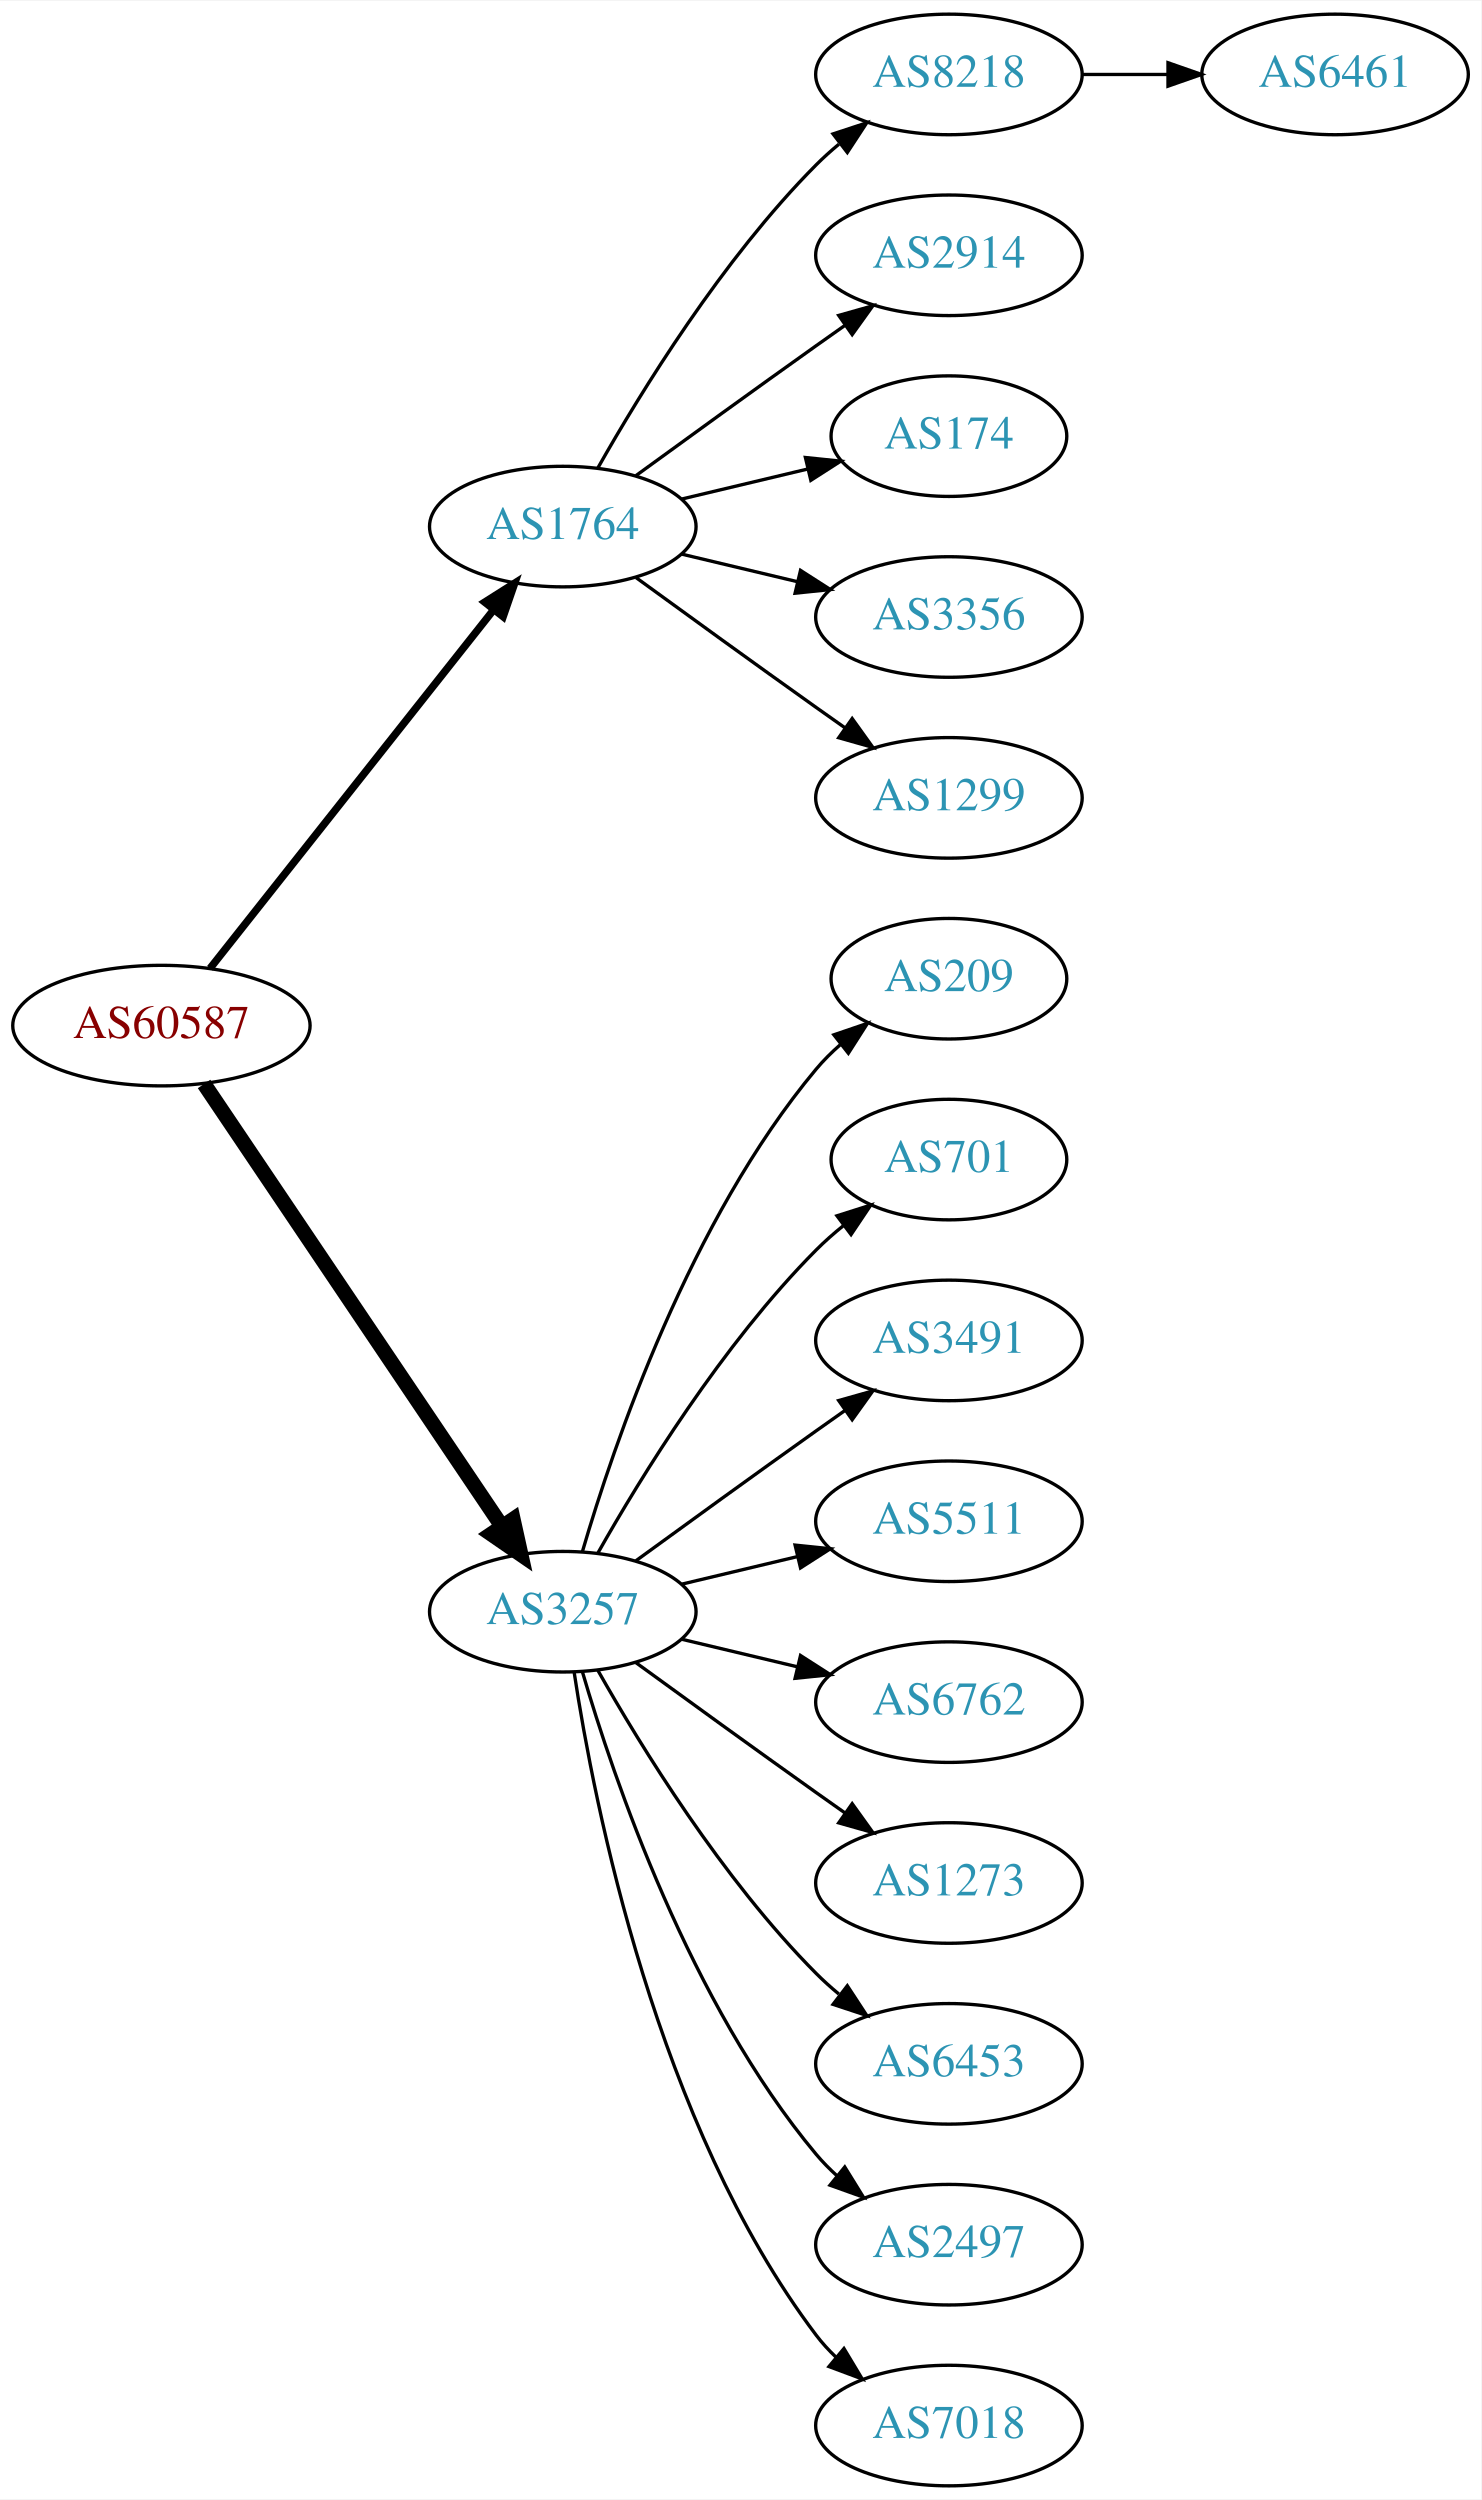
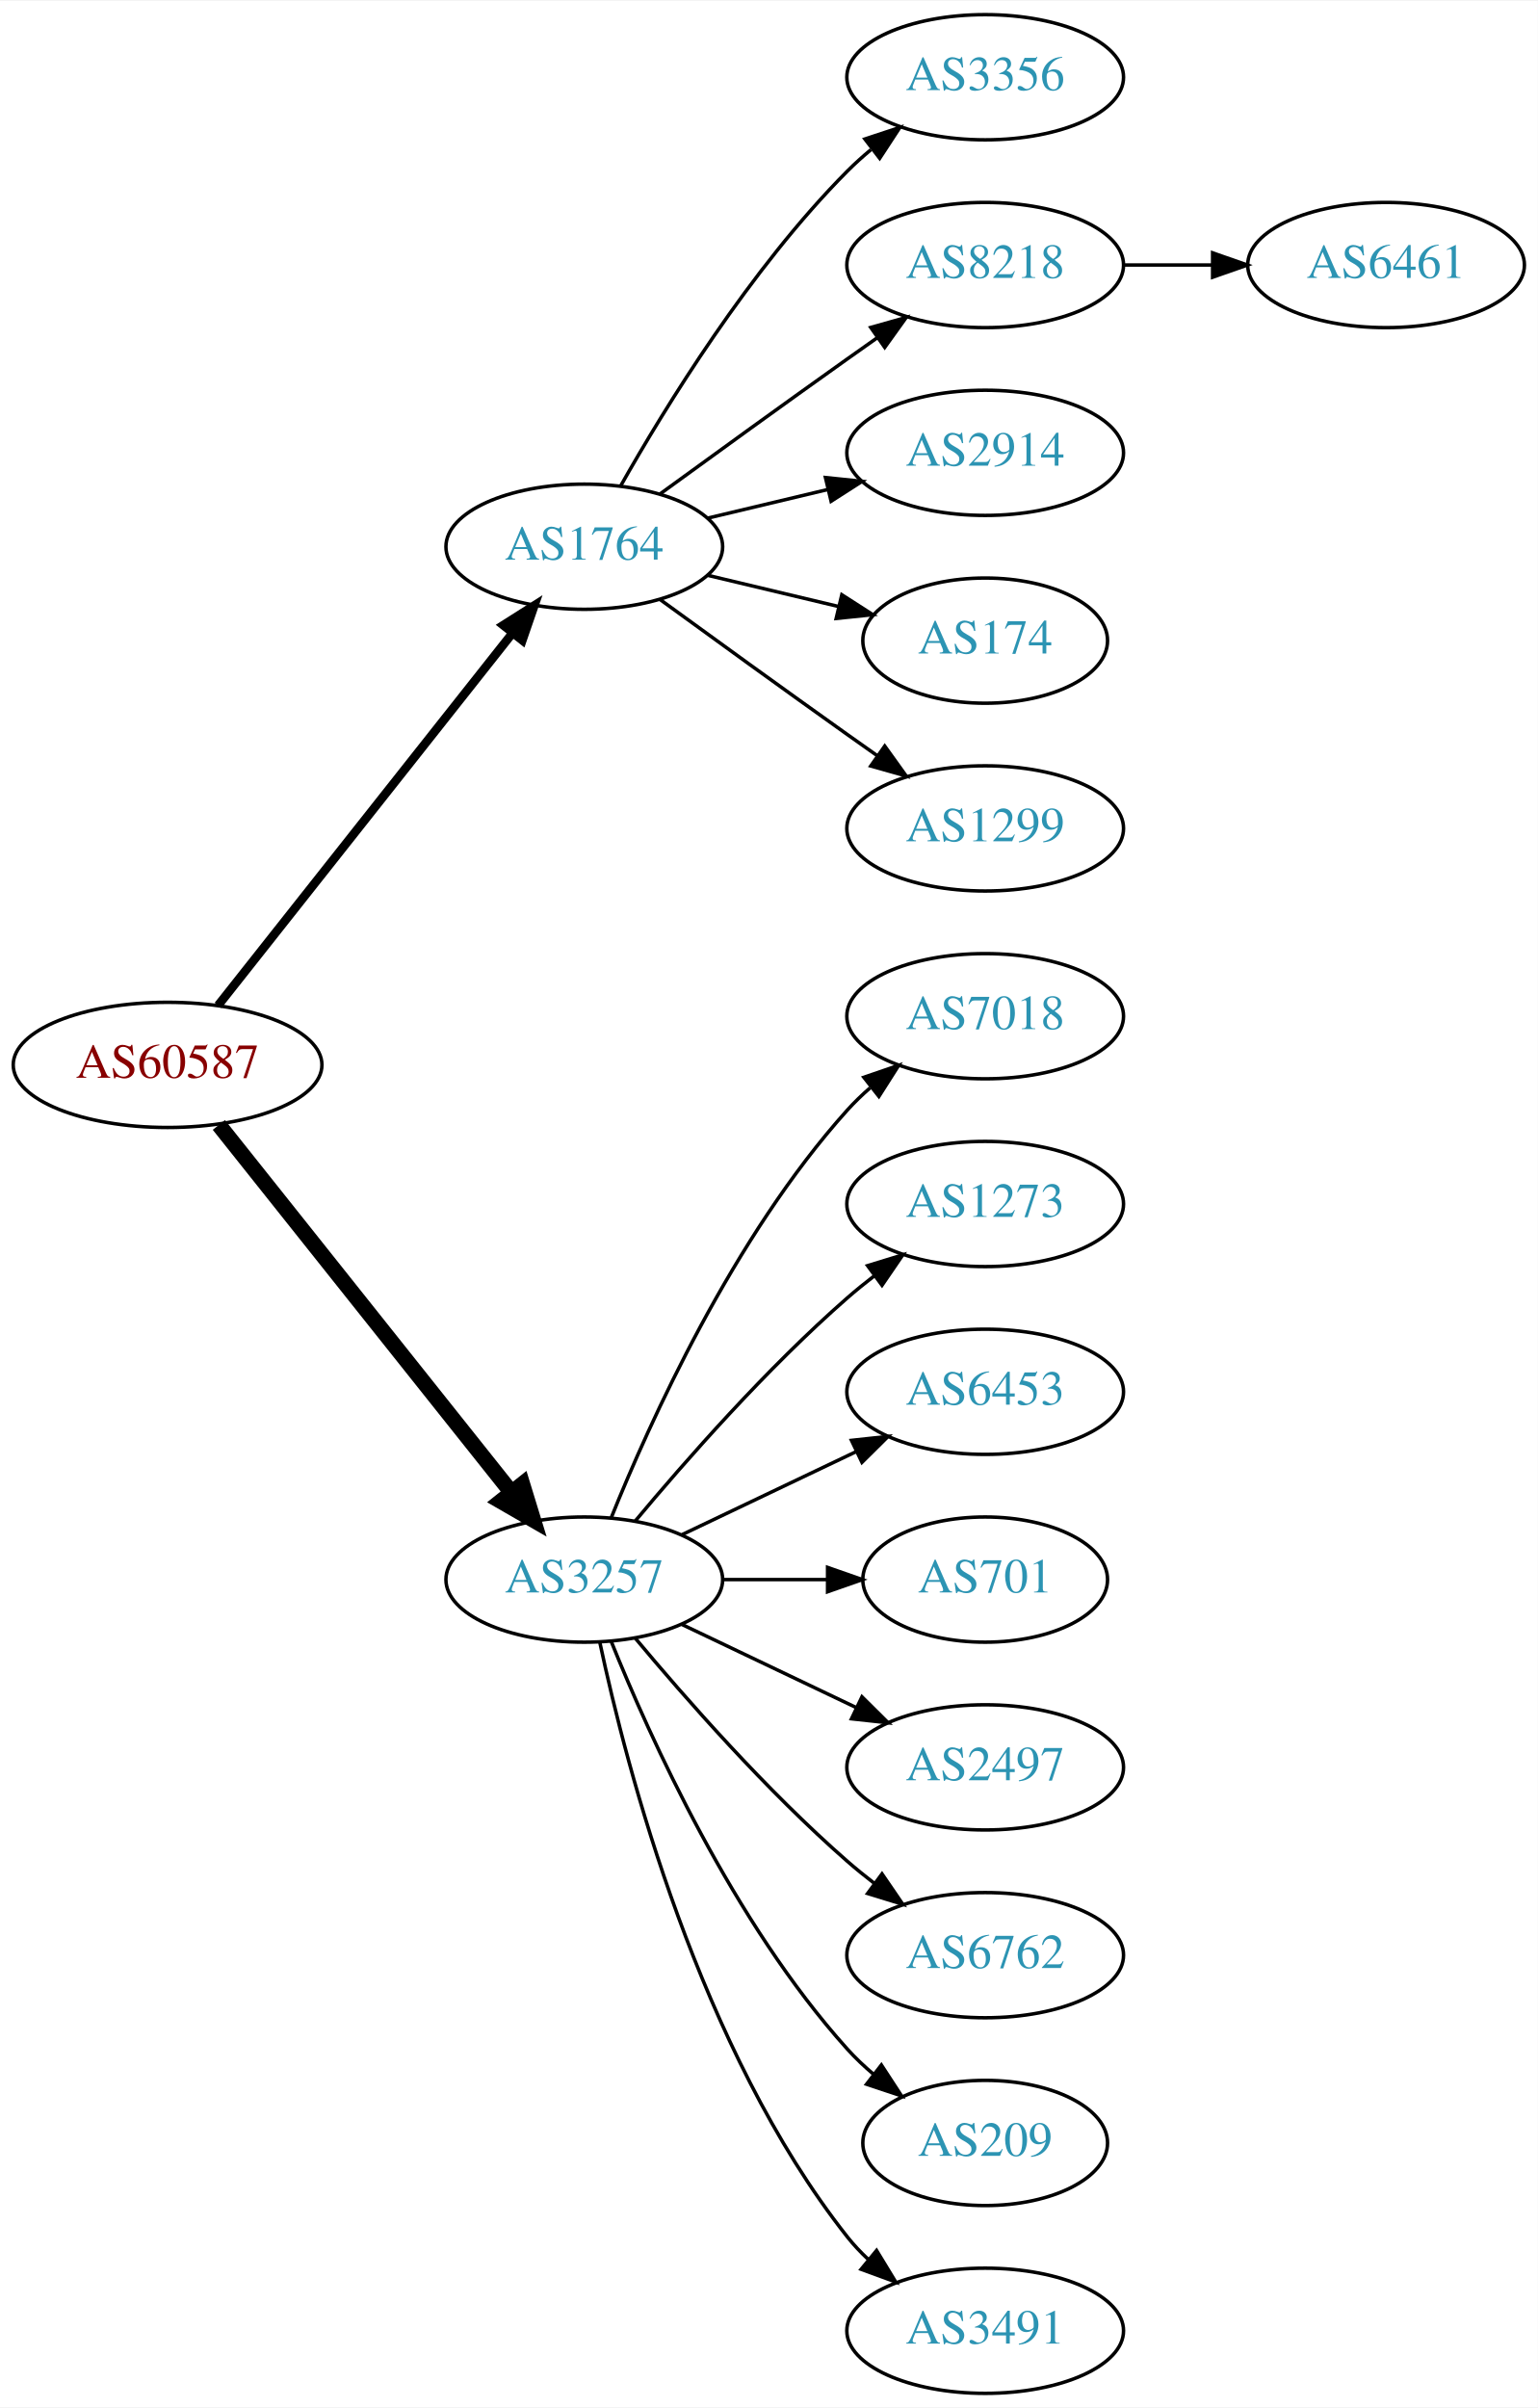
- <svg xmlns="http://www.w3.org/2000/svg" xmlns:xlink="http://www.w3.org/1999/xlink" width="442pt" height="746pt" viewBox="0.00 0.00 442.27 746.00">
-   <g id="graph0" class="graph" transform="scale(1 1) rotate(0) translate(4 742)">
-     <polygon fill="white" stroke="none" points="-4,4 -4,-742 438.271,-742 438.271,4 -4,4" />
+ <svg xmlns="http://www.w3.org/2000/svg" xmlns:xlink="http://www.w3.org/1999/xlink" width="442pt" height="692pt" viewBox="0.00 0.00 442.27 692.00">
+   <g id="graph0" class="graph" transform="scale(1 1) rotate(0) translate(4 688)">
+     <polygon fill="white" stroke="none" points="-4,4 -4,-688 438.271,-688 438.271,4 -4,4" />
    <g id="node1" class="node">
      <g id="a_node1">
        <a xlink:href="/asn/60587" xlink:title="AS60587 ~ XINON GmbH [AT]">
-           <ellipse fill="#ffffff" stroke="black" cx="44.196" cy="-436" rx="44.393" ry="18" />
-           <text text-anchor="middle" x="44.196" y="-432.3" font-family="Times,serif" font-size="14.00" fill="#880000">AS60587</text>
+           <ellipse fill="#ffffff" stroke="black" cx="44.196" cy="-382" rx="44.393" ry="18" />
+           <text text-anchor="middle" x="44.196" y="-378.3" font-family="Times,serif" font-size="14.00" fill="#880000">AS60587</text>
        </a>
      </g>
    </g>
    <g id="node2" class="node">
      <g id="a_node2">
        <a xlink:href="/asn/1764" xlink:title="AS1764 ~ NEXTLAYER-AS [AT]">
-           <ellipse fill="#ffffff" stroke="black" cx="164.039" cy="-585" rx="39.794" ry="18" />
-           <text text-anchor="middle" x="164.039" y="-581.3" font-family="Times,serif" font-size="14.00" fill="#2c94b3">AS1764</text>
+           <ellipse fill="#ffffff" stroke="black" cx="164.039" cy="-531" rx="39.794" ry="18" />
+           <text text-anchor="middle" x="164.039" y="-527.3" font-family="Times,serif" font-size="14.00" fill="#2c94b3">AS1764</text>
        </a>
      </g>
    </g>
    <g id="edge1" class="edge">
-       <path fill="none" stroke="black" stroke-width="2.25" d="M58.714,-453.092C79.492,-479.364 119.383,-529.802 143.365,-560.125" />
-       <polygon fill="black" stroke="black" stroke-width="2.25" points="140.73,-562.435 149.678,-568.107 146.22,-558.093 140.73,-562.435" />
+       <path fill="none" stroke="black" stroke-width="2.5" d="M58.714,-399.092C79.492,-425.364 119.383,-475.802 143.365,-506.125" />
+       <polygon fill="black" stroke="black" stroke-width="2.5" points="140.73,-508.435 149.678,-514.107 146.22,-504.093 140.73,-508.435" />
    </g>
    <g id="node3" class="node">
      <g id="a_node3">
        <a xlink:href="/asn/3257" xlink:title="AS3257 ~ GTT [DE]">
-           <ellipse fill="#ffffff" stroke="black" cx="164.039" cy="-261" rx="39.794" ry="18" />
-           <text text-anchor="middle" x="164.039" y="-257.3" font-family="Times,serif" font-size="14.00" fill="#2c94b3">AS3257</text>
+           <ellipse fill="#ffffff" stroke="black" cx="164.039" cy="-234" rx="39.794" ry="18" />
+           <text text-anchor="middle" x="164.039" y="-230.3" font-family="Times,serif" font-size="14.00" fill="#2c94b3">AS3257</text>
        </a>
      </g>
    </g>
    <g id="edge2" class="edge">
-       <path fill="none" stroke="black" stroke-width="4.5" d="M56.926,-418.581C77.803,-387.578 121.491,-322.699 145.794,-286.608" />
-       <polygon fill="black" stroke="black" stroke-width="4.5" points="149.21,-288.585 151.53,-278.091 142.678,-284.186 149.21,-288.585" />
+       <path fill="none" stroke="black" stroke-width="4.5" d="M58.945,-364.733C79.7,-338.666 119.146,-289.126 143.07,-259.079" />
+       <polygon fill="black" stroke="black" stroke-width="4.5" points="146.229,-261.433 149.378,-251.157 140.068,-256.528 146.229,-261.433" />
    </g>
    <g id="node4" class="node">
      <g id="a_node4">
-         <a xlink:href="/asn/8218" xlink:title="AS8218 ~ legacy Neotelecoms [FR]">
-           <ellipse fill="#ffffff" stroke="black" cx="279.332" cy="-720" rx="39.794" ry="18" />
-           <text text-anchor="middle" x="279.332" y="-716.3" font-family="Times,serif" font-size="14.00" fill="#2c94b3">AS8218</text>
+         <a xlink:href="/asn/3356" xlink:title="AS3356 ~ Level 3 Parent, LLC [US]">
+           <ellipse fill="#ffffff" stroke="black" cx="279.332" cy="-666" rx="39.794" ry="18" />
+           <text text-anchor="middle" x="279.332" y="-662.3" font-family="Times,serif" font-size="14.00" fill="#2c94b3">AS3356</text>
        </a>
      </g>
    </g>
    <g id="edge3" class="edge">
-       <path fill="none" stroke="black" d="M174.498,-602.49C187.28,-625.096 211.712,-664.886 239.685,-693 241.796,-695.121 244.092,-697.188 246.477,-699.171" />
-       <polygon fill="black" stroke="black" points="244.73,-702.242 254.793,-705.556 248.993,-696.69 244.73,-702.242" />
+       <path fill="none" stroke="black" d="M174.498,-548.49C187.28,-571.096 211.712,-610.886 239.685,-639 241.796,-641.121 244.092,-643.188 246.477,-645.171" />
+       <polygon fill="black" stroke="black" points="244.73,-648.242 254.793,-651.556 248.993,-642.69 244.73,-648.242" />
    </g>
    <g id="node5" class="node">
      <g id="a_node5">
-         <a xlink:href="/asn/2914" xlink:title="AS2914 ~ NTT America, Inc. [US]">
-           <ellipse fill="#ffffff" stroke="black" cx="279.332" cy="-666" rx="39.794" ry="18" />
-           <text text-anchor="middle" x="279.332" y="-662.3" font-family="Times,serif" font-size="14.00" fill="#2c94b3">AS2914</text>
+         <a xlink:href="/asn/8218" xlink:title="AS8218 ~ legacy Neotelecoms [FR]">
+           <ellipse fill="#ffffff" stroke="black" cx="279.332" cy="-612" rx="39.794" ry="18" />
+           <text text-anchor="middle" x="279.332" y="-608.3" font-family="Times,serif" font-size="14.00" fill="#2c94b3">AS8218</text>
        </a>
      </g>
    </g>
    <g id="edge4" class="edge">
-       <path fill="none" stroke="black" d="M185.887,-600.222C200.821,-611.091 221.435,-626.025 239.685,-639 242.506,-641.005 245.449,-643.085 248.397,-645.159" />
-       <polygon fill="black" stroke="black" points="246.424,-648.05 256.621,-650.926 250.443,-642.319 246.424,-648.05" />
+       <path fill="none" stroke="black" d="M185.887,-546.222C200.821,-557.091 221.435,-572.025 239.685,-585 242.506,-587.005 245.449,-589.085 248.397,-591.159" />
+       <polygon fill="black" stroke="black" points="246.424,-594.05 256.621,-596.926 250.443,-588.319 246.424,-594.05" />
    </g>
    <g id="node6" class="node">
      <g id="a_node6">
-         <a xlink:href="/asn/174" xlink:title="AS174 ~ Cogent Communications [US]">
-           <ellipse fill="#ffffff" stroke="black" cx="279.332" cy="-612" rx="35.194" ry="18" />
-           <text text-anchor="middle" x="279.332" y="-608.3" font-family="Times,serif" font-size="14.00" fill="#2c94b3">AS174</text>
+         <a xlink:href="/asn/2914" xlink:title="AS2914 ~ NTT America, Inc. [US]">
+           <ellipse fill="#ffffff" stroke="black" cx="279.332" cy="-558" rx="39.794" ry="18" />
+           <text text-anchor="middle" x="279.332" y="-554.3" font-family="Times,serif" font-size="14.00" fill="#2c94b3">AS2914</text>
        </a>
      </g>
    </g>
    <g id="edge5" class="edge">
-       <path fill="none" stroke="black" d="M199.646,-593.248C211.44,-596.058 224.745,-599.229 237.013,-602.153" />
-       <polygon fill="black" stroke="black" points="236.479,-605.624 247.018,-604.537 238.101,-598.814 236.479,-605.624" />
+       <path fill="none" stroke="black" d="M199.646,-539.248C210.517,-541.838 222.671,-544.735 234.114,-547.462" />
+       <polygon fill="black" stroke="black" points="233.397,-550.889 243.936,-549.803 235.02,-544.08 233.397,-550.889" />
    </g>
    <g id="node7" class="node">
      <g id="a_node7">
-         <a xlink:href="/asn/3356" xlink:title="AS3356 ~ Level 3 Parent, LLC [US]">
-           <ellipse fill="#ffffff" stroke="black" cx="279.332" cy="-558" rx="39.794" ry="18" />
-           <text text-anchor="middle" x="279.332" y="-554.3" font-family="Times,serif" font-size="14.00" fill="#2c94b3">AS3356</text>
+         <a xlink:href="/asn/174" xlink:title="AS174 ~ Cogent Communications [US]">
+           <ellipse fill="#ffffff" stroke="black" cx="279.332" cy="-504" rx="35.194" ry="18" />
+           <text text-anchor="middle" x="279.332" y="-500.3" font-family="Times,serif" font-size="14.00" fill="#2c94b3">AS174</text>
        </a>
      </g>
    </g>
    <g id="edge6" class="edge">
-       <path fill="none" stroke="black" d="M199.646,-576.752C210.517,-574.162 222.671,-571.265 234.114,-568.538" />
-       <polygon fill="black" stroke="black" points="235.02,-571.92 243.936,-566.197 233.397,-565.111 235.02,-571.92" />
+       <path fill="none" stroke="black" d="M199.646,-522.752C211.44,-519.942 224.745,-516.771 237.013,-513.847" />
+       <polygon fill="black" stroke="black" points="238.101,-517.186 247.018,-511.463 236.479,-510.376 238.101,-517.186" />
    </g>
    <g id="node8" class="node">
      <g id="a_node8">
        <a xlink:href="/asn/1299" xlink:title="AS1299 ~ Telia Carrier [EU]">
-           <ellipse fill="#ffffff" stroke="black" cx="279.332" cy="-504" rx="39.794" ry="18" />
-           <text text-anchor="middle" x="279.332" y="-500.3" font-family="Times,serif" font-size="14.00" fill="#2c94b3">AS1299</text>
+           <ellipse fill="#ffffff" stroke="black" cx="279.332" cy="-450" rx="39.794" ry="18" />
+           <text text-anchor="middle" x="279.332" y="-446.3" font-family="Times,serif" font-size="14.00" fill="#2c94b3">AS1299</text>
        </a>
      </g>
    </g>
    <g id="edge7" class="edge">
-       <path fill="none" stroke="black" d="M185.887,-569.778C200.821,-558.909 221.435,-543.975 239.685,-531 242.506,-528.995 245.449,-526.915 248.397,-524.841" />
-       <polygon fill="black" stroke="black" points="250.443,-527.681 256.621,-519.074 246.424,-521.95 250.443,-527.681" />
+       <path fill="none" stroke="black" d="M185.887,-515.778C200.821,-504.909 221.435,-489.975 239.685,-477 242.506,-474.995 245.449,-472.915 248.397,-470.841" />
+       <polygon fill="black" stroke="black" points="250.443,-473.681 256.621,-465.074 246.424,-467.95 250.443,-473.681" />
    </g>
    <g id="node10" class="node">
      <g id="a_node10">
-         <a xlink:href="/asn/209" xlink:title="AS209 ~ CenturyLink Communications, LLC [US]">
-           <ellipse fill="#ffffff" stroke="black" cx="279.332" cy="-450" rx="35.194" ry="18" />
-           <text text-anchor="middle" x="279.332" y="-446.3" font-family="Times,serif" font-size="14.00" fill="#2c94b3">AS209</text>
+         <a xlink:href="/asn/7018" xlink:title="AS7018 ~ AT&amp;T Services, Inc. [US]">
+           <ellipse fill="#ffffff" stroke="black" cx="279.332" cy="-396" rx="39.794" ry="18" />
+           <text text-anchor="middle" x="279.332" y="-392.3" font-family="Times,serif" font-size="14.00" fill="#2c94b3">AS7018</text>
        </a>
      </g>
    </g>
    <g id="edge9" class="edge">
-       <path fill="none" stroke="black" d="M169.913,-279.002C179.227,-310.844 202.043,-377.981 239.685,-423 241.838,-425.574 244.292,-428.017 246.896,-430.303" />
-       <polygon fill="black" stroke="black" points="244.98,-433.249 255.007,-436.672 249.303,-427.743 244.98,-433.249" />
+       <path fill="none" stroke="black" d="M171.786,-251.787C182.837,-279.243 206.891,-332.578 239.685,-369 241.688,-371.224 243.906,-373.363 246.239,-375.397" />
+       <polygon fill="black" stroke="black" points="244.437,-378.433 254.458,-381.873 248.769,-372.935 244.437,-378.433" />
    </g>
    <g id="node11" class="node">
      <g id="a_node11">
-         <a xlink:href="/asn/701" xlink:title="AS701 ~ UUNET [US]">
-           <ellipse fill="#ffffff" stroke="black" cx="279.332" cy="-396" rx="35.194" ry="18" />
-           <text text-anchor="middle" x="279.332" y="-392.3" font-family="Times,serif" font-size="14.00" fill="#2c94b3">AS701</text>
+         <a xlink:href="/asn/1273" xlink:title="AS1273 ~ Vodafone Group PLC [EU]">
+           <ellipse fill="#ffffff" stroke="black" cx="279.332" cy="-342" rx="39.794" ry="18" />
+           <text text-anchor="middle" x="279.332" y="-338.3" font-family="Times,serif" font-size="14.00" fill="#2c94b3">AS1273</text>
        </a>
      </g>
    </g>
    <g id="edge10" class="edge">
-       <path fill="none" stroke="black" d="M174.498,-278.49C187.28,-301.096 211.712,-340.886 239.685,-369 242.185,-371.513 244.946,-373.949 247.807,-376.261" />
-       <polygon fill="black" stroke="black" points="245.905,-379.21 256.004,-382.413 250.108,-373.611 245.905,-379.21" />
+       <path fill="none" stroke="black" d="M178.669,-250.817C192.951,-267.929 216.498,-294.745 239.685,-315 242.151,-317.154 244.789,-319.294 247.487,-321.372" />
+       <polygon fill="black" stroke="black" points="245.512,-324.264 255.641,-327.37 249.66,-318.625 245.512,-324.264" />
    </g>
    <g id="node12" class="node">
      <g id="a_node12">
-         <a xlink:href="/asn/3491" xlink:title="AS3491 ~ PCCW Global, Inc. [US]">
-           <ellipse fill="#ffffff" stroke="black" cx="279.332" cy="-342" rx="39.794" ry="18" />
-           <text text-anchor="middle" x="279.332" y="-338.3" font-family="Times,serif" font-size="14.00" fill="#2c94b3">AS3491</text>
+         <a xlink:href="/asn/6453" xlink:title="AS6453 ~ TATA COMMUNICATIONS (AMERICA) INC [US]">
+           <ellipse fill="#ffffff" stroke="black" cx="279.332" cy="-288" rx="39.794" ry="18" />
+           <text text-anchor="middle" x="279.332" y="-284.3" font-family="Times,serif" font-size="14.00" fill="#2c94b3">AS6453</text>
        </a>
      </g>
    </g>
    <g id="edge11" class="edge">
-       <path fill="none" stroke="black" d="M185.887,-276.222C200.821,-287.091 221.435,-302.025 239.685,-315 242.506,-317.005 245.449,-319.085 248.397,-321.159" />
-       <polygon fill="black" stroke="black" points="246.424,-324.05 256.621,-326.926 250.443,-318.319 246.424,-324.05" />
+       <path fill="none" stroke="black" d="M192.175,-246.934C207.169,-254.081 225.99,-263.052 242.213,-270.785" />
+       <polygon fill="black" stroke="black" points="240.884,-274.028 251.417,-275.171 243.895,-267.709 240.884,-274.028" />
    </g>
    <g id="node13" class="node">
      <g id="a_node13">
-         <a xlink:href="/asn/5511" xlink:title="AS5511 ~ Orange S.A. [FR]">
-           <ellipse fill="#ffffff" stroke="black" cx="279.332" cy="-288" rx="39.794" ry="18" />
-           <text text-anchor="middle" x="279.332" y="-284.3" font-family="Times,serif" font-size="14.00" fill="#2c94b3">AS5511</text>
+         <a xlink:href="/asn/701" xlink:title="AS701 ~ UUNET [US]">
+           <ellipse fill="#ffffff" stroke="black" cx="279.332" cy="-234" rx="35.194" ry="18" />
+           <text text-anchor="middle" x="279.332" y="-230.3" font-family="Times,serif" font-size="14.00" fill="#2c94b3">AS701</text>
        </a>
      </g>
    </g>
    <g id="edge12" class="edge">
-       <path fill="none" stroke="black" d="M199.646,-269.248C210.517,-271.838 222.671,-274.735 234.114,-277.462" />
-       <polygon fill="black" stroke="black" points="233.397,-280.889 243.936,-279.803 235.02,-274.08 233.397,-280.889" />
+       <path fill="none" stroke="black" d="M203.711,-234C213.416,-234 223.907,-234 233.87,-234" />
+       <polygon fill="black" stroke="black" points="234.006,-237.5 244.006,-234 234.006,-230.5 234.006,-237.5" />
    </g>
    <g id="node14" class="node">
      <g id="a_node14">
-         <a xlink:href="/asn/6762" xlink:title="AS6762 ~ TELECOM ITALIA SPARKLE S.p.A. [IT]">
-           <ellipse fill="#ffffff" stroke="black" cx="279.332" cy="-234" rx="39.794" ry="18" />
-           <text text-anchor="middle" x="279.332" y="-230.3" font-family="Times,serif" font-size="14.00" fill="#2c94b3">AS6762</text>
+         <a xlink:href="/asn/2497" xlink:title="AS2497 ~ Internet Initiative Japan Inc. [JP]">
+           <ellipse fill="#ffffff" stroke="black" cx="279.332" cy="-180" rx="39.794" ry="18" />
+           <text text-anchor="middle" x="279.332" y="-176.3" font-family="Times,serif" font-size="14.00" fill="#2c94b3">AS2497</text>
        </a>
      </g>
    </g>
    <g id="edge13" class="edge">
-       <path fill="none" stroke="black" d="M199.646,-252.752C210.517,-250.162 222.671,-247.265 234.114,-244.538" />
-       <polygon fill="black" stroke="black" points="235.02,-247.92 243.936,-242.197 233.397,-241.111 235.02,-247.92" />
+       <path fill="none" stroke="black" d="M192.175,-221.066C207.169,-213.919 225.99,-204.948 242.213,-197.215" />
+       <polygon fill="black" stroke="black" points="243.895,-200.291 251.417,-192.829 240.884,-193.972 243.895,-200.291" />
    </g>
    <g id="node15" class="node">
      <g id="a_node15">
-         <a xlink:href="/asn/1273" xlink:title="AS1273 ~ Vodafone Group PLC [EU]">
-           <ellipse fill="#ffffff" stroke="black" cx="279.332" cy="-180" rx="39.794" ry="18" />
-           <text text-anchor="middle" x="279.332" y="-176.3" font-family="Times,serif" font-size="14.00" fill="#2c94b3">AS1273</text>
+         <a xlink:href="/asn/6762" xlink:title="AS6762 ~ TELECOM ITALIA SPARKLE S.p.A. [IT]">
+           <ellipse fill="#ffffff" stroke="black" cx="279.332" cy="-126" rx="39.794" ry="18" />
+           <text text-anchor="middle" x="279.332" y="-122.3" font-family="Times,serif" font-size="14.00" fill="#2c94b3">AS6762</text>
        </a>
      </g>
    </g>
    <g id="edge14" class="edge">
-       <path fill="none" stroke="black" d="M185.887,-245.778C200.821,-234.909 221.435,-219.975 239.685,-207 242.506,-204.995 245.449,-202.915 248.397,-200.841" />
-       <polygon fill="black" stroke="black" points="250.443,-203.681 256.621,-195.074 246.424,-197.95 250.443,-203.681" />
+       <path fill="none" stroke="black" d="M178.669,-217.183C192.951,-200.071 216.498,-173.255 239.685,-153 242.151,-150.846 244.789,-148.706 247.487,-146.628" />
+       <polygon fill="black" stroke="black" points="249.66,-149.375 255.641,-140.63 245.512,-143.736 249.66,-149.375" />
    </g>
    <g id="node16" class="node">
      <g id="a_node16">
-         <a xlink:href="/asn/6453" xlink:title="AS6453 ~ TATA COMMUNICATIONS (AMERICA) INC [US]">
-           <ellipse fill="#ffffff" stroke="black" cx="279.332" cy="-126" rx="39.794" ry="18" />
-           <text text-anchor="middle" x="279.332" y="-122.3" font-family="Times,serif" font-size="14.00" fill="#2c94b3">AS6453</text>
+         <a xlink:href="/asn/209" xlink:title="AS209 ~ CenturyLink Communications, LLC [US]">
+           <ellipse fill="#ffffff" stroke="black" cx="279.332" cy="-72" rx="35.194" ry="18" />
+           <text text-anchor="middle" x="279.332" y="-68.3" font-family="Times,serif" font-size="14.00" fill="#2c94b3">AS209</text>
        </a>
      </g>
    </g>
    <g id="edge15" class="edge">
-       <path fill="none" stroke="black" d="M174.498,-243.51C187.28,-220.904 211.712,-181.114 239.685,-153 241.796,-150.879 244.092,-148.812 246.477,-146.829" />
-       <polygon fill="black" stroke="black" points="248.993,-149.31 254.793,-140.444 244.73,-143.758 248.993,-149.31" />
+       <path fill="none" stroke="black" d="M171.786,-216.213C182.837,-188.757 206.891,-135.422 239.685,-99 242.001,-96.428 244.606,-93.969 247.341,-91.657" />
+       <polygon fill="black" stroke="black" points="249.479,-94.428 255.264,-85.552 245.207,-88.883 249.479,-94.428" />
    </g>
    <g id="node17" class="node">
      <g id="a_node17">
-         <a xlink:href="/asn/2497" xlink:title="AS2497 ~ Internet Initiative Japan Inc. [JP]">
-           <ellipse fill="#ffffff" stroke="black" cx="279.332" cy="-72" rx="39.794" ry="18" />
-           <text text-anchor="middle" x="279.332" y="-68.3" font-family="Times,serif" font-size="14.00" fill="#2c94b3">AS2497</text>
+         <a xlink:href="/asn/3491" xlink:title="AS3491 ~ PCCW Global, Inc. [US]">
+           <ellipse fill="#ffffff" stroke="black" cx="279.332" cy="-18" rx="39.794" ry="18" />
+           <text text-anchor="middle" x="279.332" y="-14.3" font-family="Times,serif" font-size="14.00" fill="#2c94b3">AS3491</text>
        </a>
      </g>
    </g>
    <g id="edge16" class="edge">
-       <path fill="none" stroke="black" d="M169.913,-242.998C179.227,-211.156 202.043,-144.019 239.685,-99 241.555,-96.763 243.654,-94.626 245.88,-92.604" />
-       <polygon fill="black" stroke="black" points="248.227,-95.207 253.799,-86.196 243.823,-89.766 248.227,-95.207" />
-     </g>
-     <g id="node18" class="node">
-       <g id="a_node18">
-         <a xlink:href="/asn/7018" xlink:title="AS7018 ~ AT&amp;T Services, Inc. [US]">
-           <ellipse fill="#ffffff" stroke="black" cx="279.332" cy="-18" rx="39.794" ry="18" />
-           <text text-anchor="middle" x="279.332" y="-14.3" font-family="Times,serif" font-size="14.00" fill="#2c94b3">AS7018</text>
-         </a>
-       </g>
-     </g>
-     <g id="edge17" class="edge">
-       <path fill="none" stroke="black" d="M167.415,-243.014C173.389,-203.578 192.1,-108.005 239.685,-45 241.442,-42.673 243.459,-40.471 245.629,-38.404" />
-       <polygon fill="black" stroke="black" points="247.987,-40.995 253.441,-31.912 243.513,-35.611 247.987,-40.995" />
+       <path fill="none" stroke="black" d="M168.529,-215.84C176.16,-179.97 197.152,-98.845 239.685,-45 241.493,-42.712 243.545,-40.538 245.74,-38.49" />
+       <polygon fill="black" stroke="black" points="248.094,-41.086 253.6,-32.034 243.651,-35.677 248.094,-41.086" />
    </g>
    <g id="node9" class="node">
      <g id="a_node9">
        <a xlink:href="/asn/6461" xlink:title="AS6461 ~ Zayo Bandwidth [US]">
-           <ellipse fill="#ffffff" stroke="black" cx="394.625" cy="-720" rx="39.794" ry="18" />
-           <text text-anchor="middle" x="394.625" y="-716.3" font-family="Times,serif" font-size="14.00" fill="#2c94b3">AS6461</text>
+           <ellipse fill="#ffffff" stroke="black" cx="394.625" cy="-612" rx="39.794" ry="18" />
+           <text text-anchor="middle" x="394.625" y="-608.3" font-family="Times,serif" font-size="14.00" fill="#2c94b3">AS6461</text>
        </a>
      </g>
    </g>
    <g id="edge8" class="edge">
-       <path fill="none" stroke="black" d="M319.004,-720C327.207,-720 335.971,-720 344.503,-720" />
-       <polygon fill="black" stroke="black" points="344.742,-723.5 354.742,-720 344.742,-716.5 344.742,-723.5" />
+       <path fill="none" stroke="black" d="M319.004,-612C327.207,-612 335.971,-612 344.503,-612" />
+       <polygon fill="black" stroke="black" points="344.742,-615.5 354.742,-612 344.742,-608.5 344.742,-615.5" />
    </g>
  </g>
</svg>
